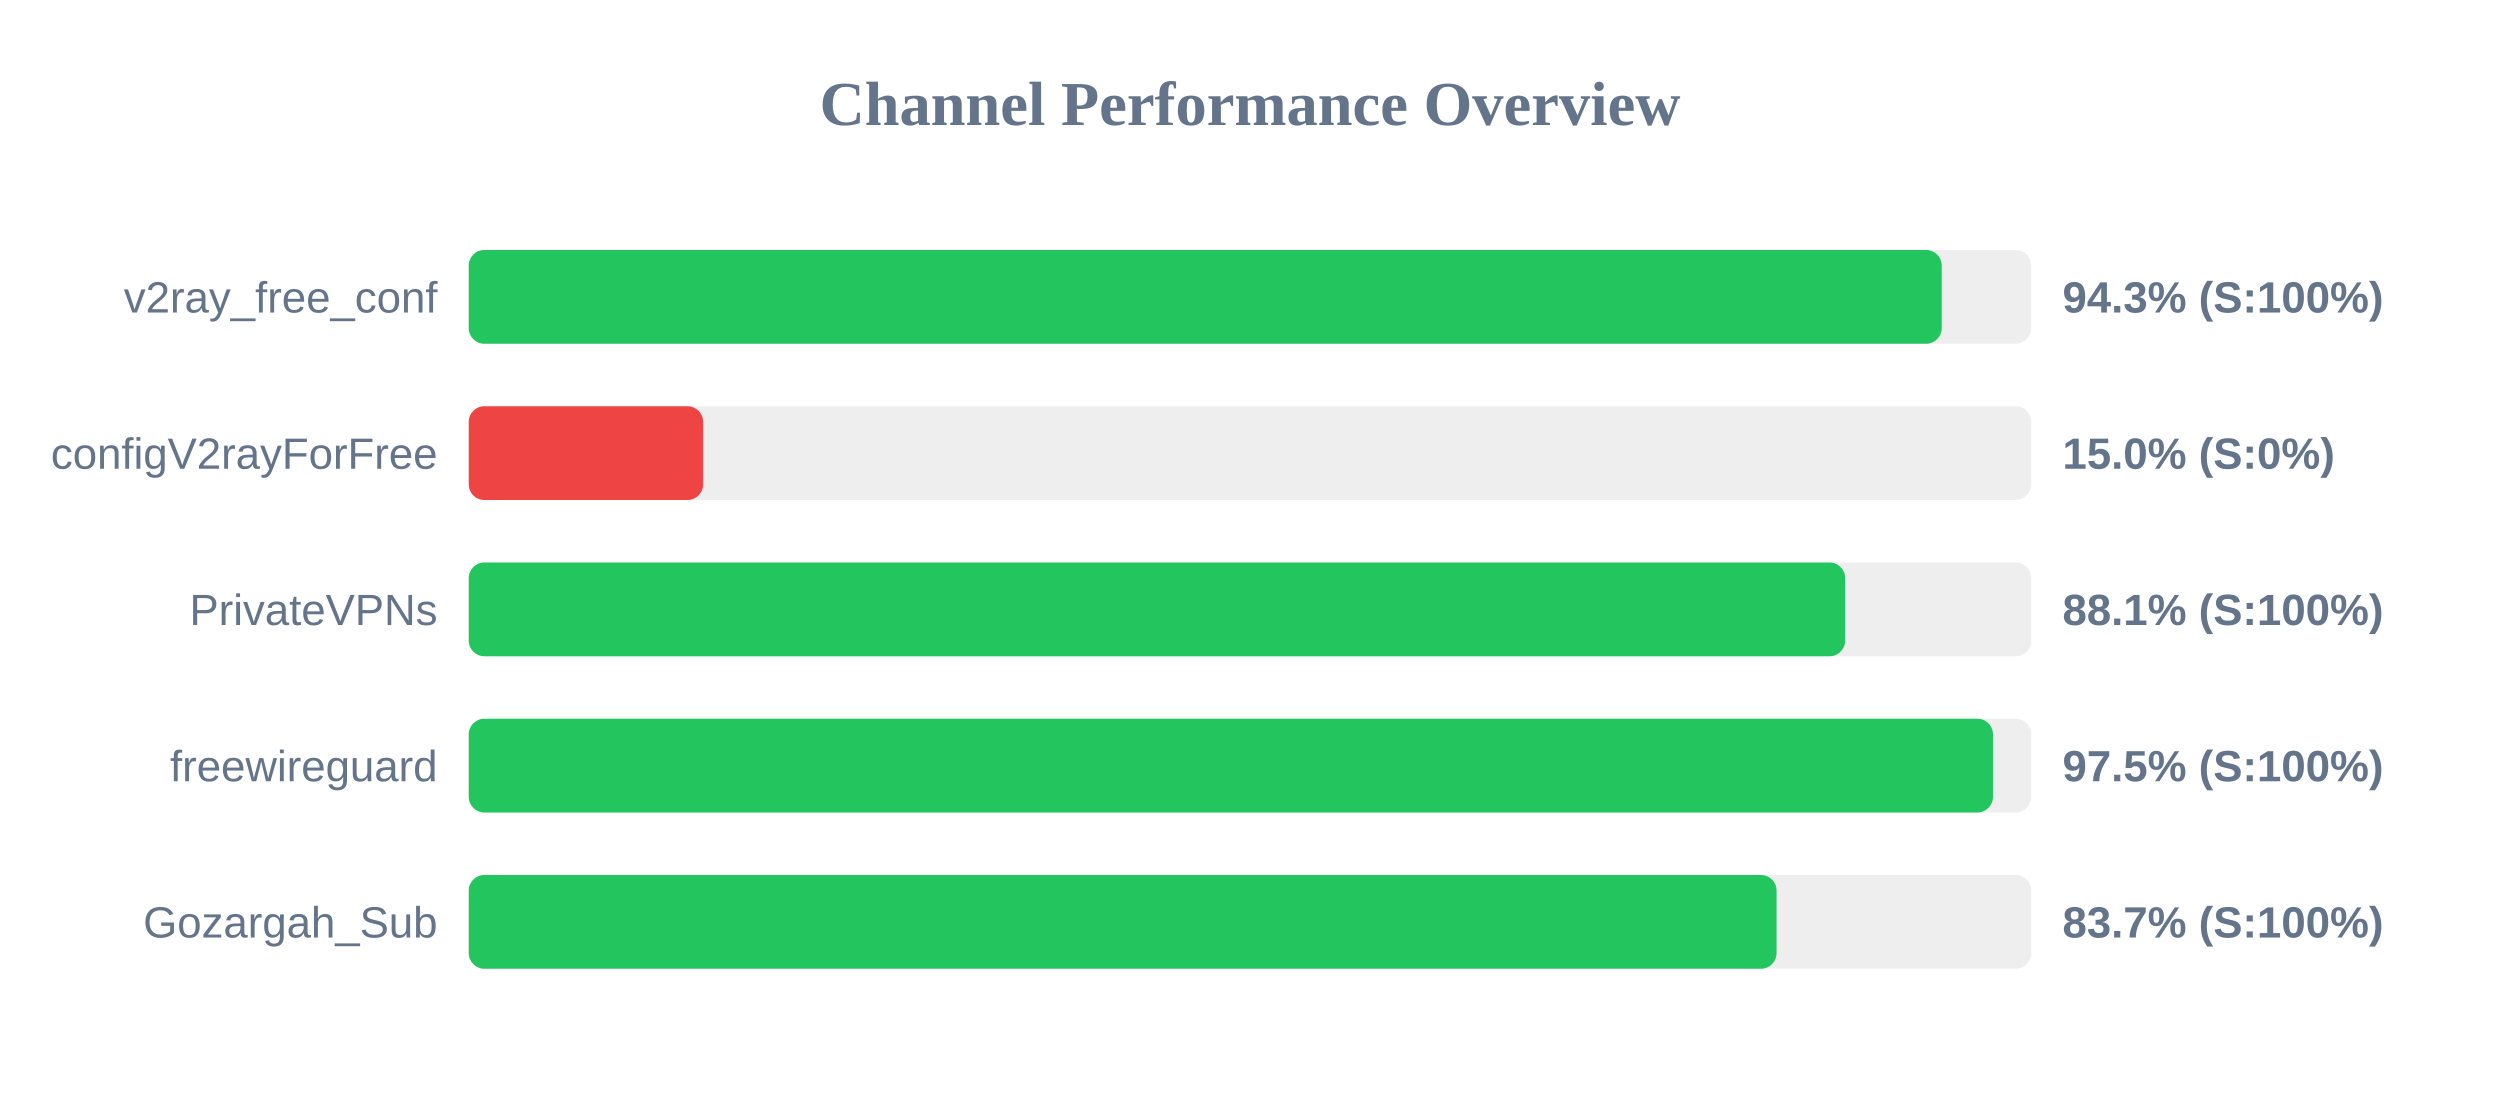
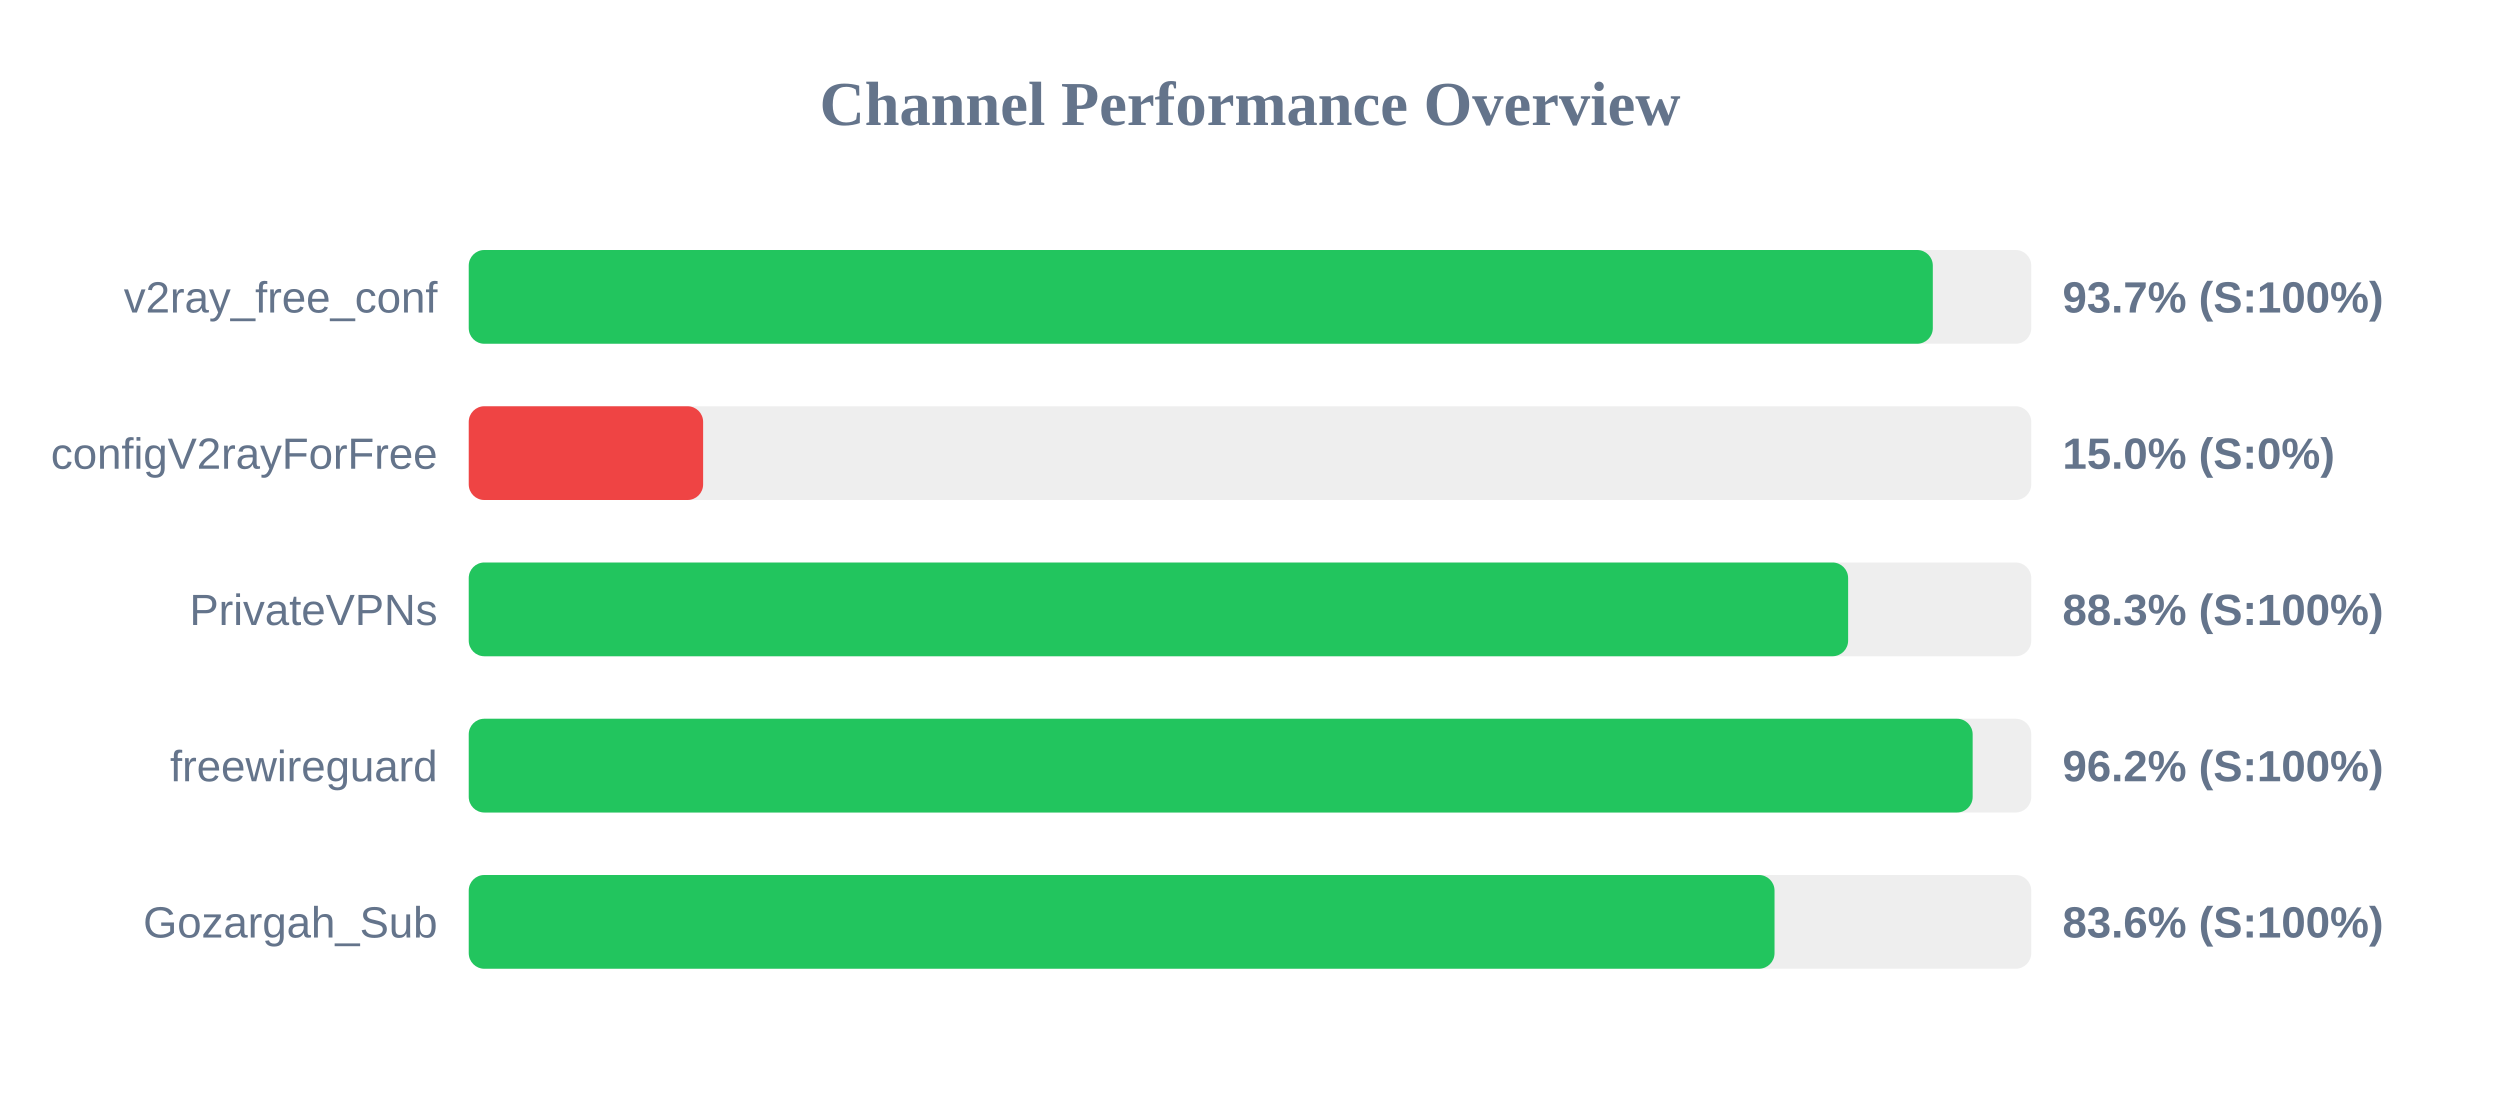
<svg xmlns="http://www.w3.org/2000/svg" width="800" height="350" version="1.1">
  <style>
        .row { font: 14px Arial; fill: #64748b; }
        .score { font: bold 14px Arial; fill: #64748b; }
    </style>
  <text x="400" y="40" text-anchor="middle" font-size="20px" font-weight="bold" fill="#64748b">Channel Performance Overview</text>
  <rect x="150" y="80" width="500" height="30" fill="#eee" rx="5" />
-   <rect x="150" y="80" width="471.35" height="30" fill="#22c55e" rx="5" />
+   <rect x="150" y="80" width="468.5" height="30" fill="#22c55e" rx="5" />
  <text x="140" y="100" text-anchor="end" class="row">v2ray_free_conf</text>
-   <text x="660" y="100" text-anchor="start" class="score">94.3% (S:100%)</text>
+   <text x="660" y="100" text-anchor="start" class="score">93.7% (S:100%)</text>
  <rect x="150" y="130" width="500" height="30" fill="#eee" rx="5" />
  <rect x="150" y="130" width="75.0" height="30" fill="#ef4444" rx="5" />
  <text x="140" y="150" text-anchor="end" class="row">configV2rayForFree</text>
  <text x="660" y="150" text-anchor="start" class="score">15.0% (S:0%)</text>
  <rect x="150" y="180" width="500" height="30" fill="#eee" rx="5" />
-   <rect x="150" y="180" width="440.45" height="30" fill="#22c55e" rx="5" />
+   <rect x="150" y="180" width="441.4" height="30" fill="#22c55e" rx="5" />
  <text x="140" y="200" text-anchor="end" class="row">PrivateVPNs</text>
-   <text x="660" y="200" text-anchor="start" class="score">88.1% (S:100%)</text>
+   <text x="660" y="200" text-anchor="start" class="score">88.3% (S:100%)</text>
  <rect x="150" y="230" width="500" height="30" fill="#eee" rx="5" />
-   <rect x="150" y="230" width="487.75" height="30" fill="#22c55e" rx="5" />
+   <rect x="150" y="230" width="481.25" height="30" fill="#22c55e" rx="5" />
  <text x="140" y="250" text-anchor="end" class="row">freewireguard</text>
-   <text x="660" y="250" text-anchor="start" class="score">97.5% (S:100%)</text>
+   <text x="660" y="250" text-anchor="start" class="score">96.2% (S:100%)</text>
  <rect x="150" y="280" width="500" height="30" fill="#eee" rx="5" />
-   <rect x="150" y="280" width="418.5" height="30" fill="#22c55e" rx="5" />
+   <rect x="150" y="280" width="417.85" height="30" fill="#22c55e" rx="5" />
  <text x="140" y="300" text-anchor="end" class="row">Gozargah_Sub</text>
-   <text x="660" y="300" text-anchor="start" class="score">83.7% (S:100%)</text>
+   <text x="660" y="300" text-anchor="start" class="score">83.6% (S:100%)</text>
</svg>
